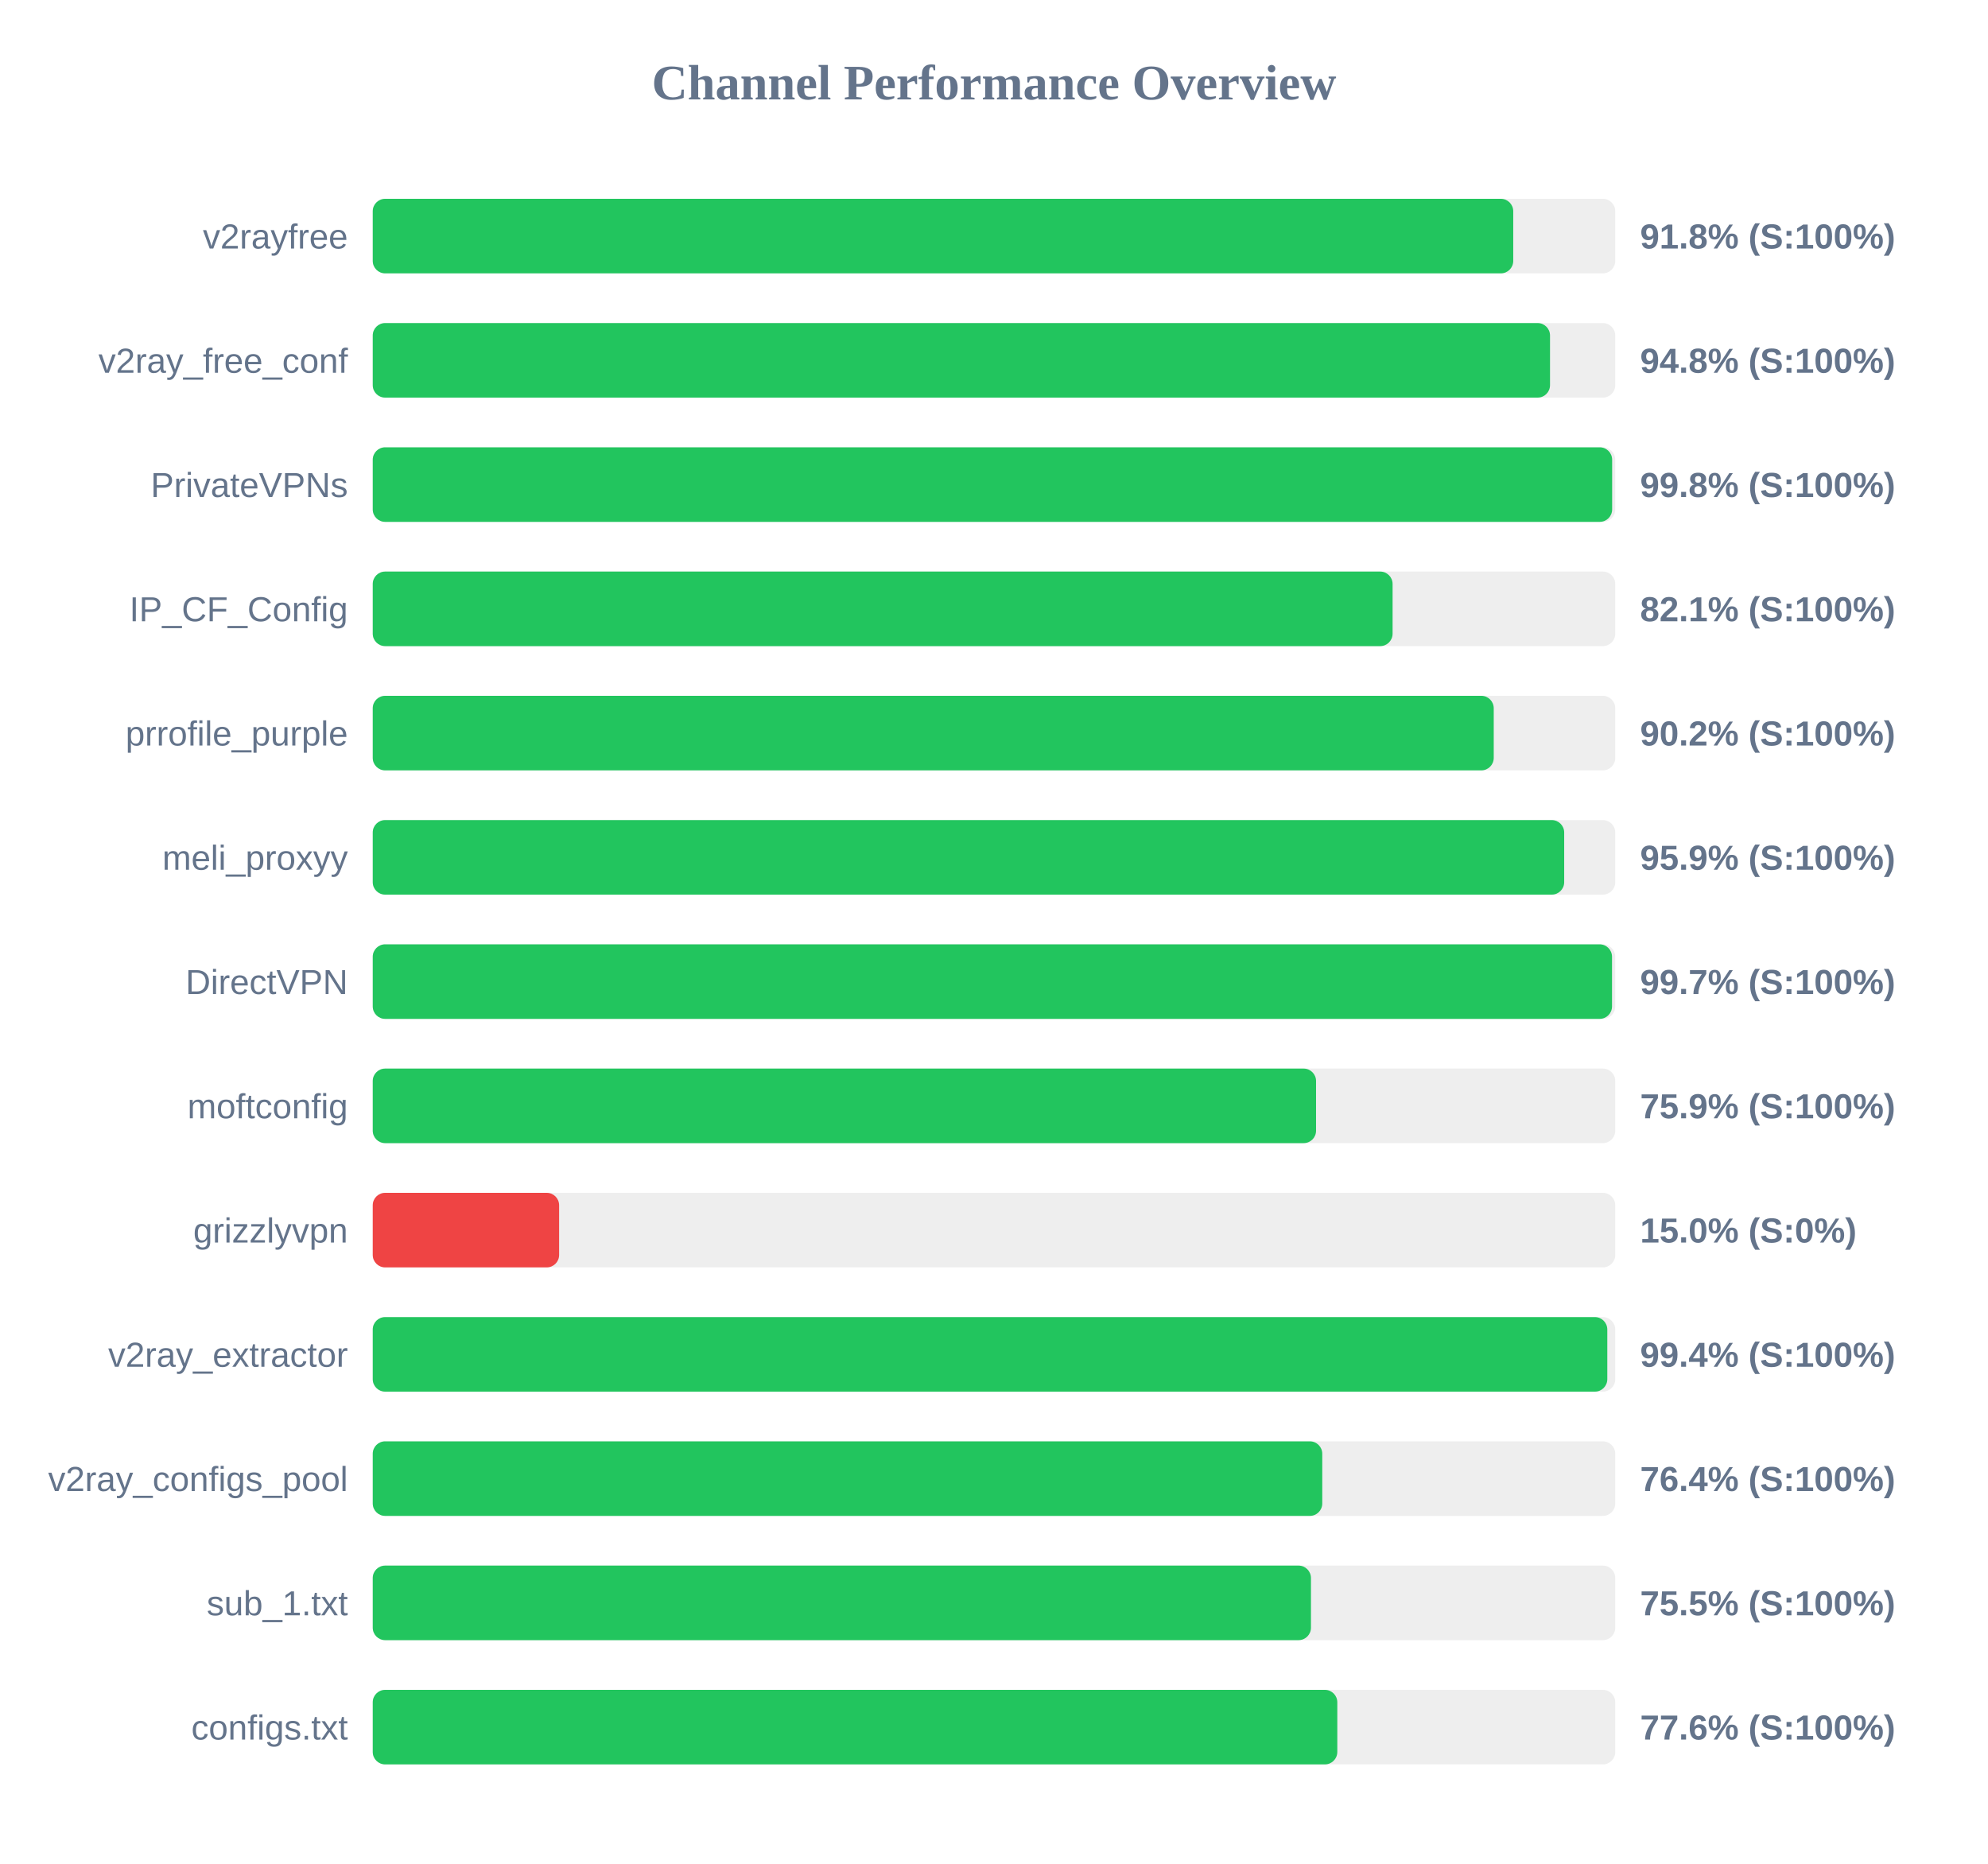
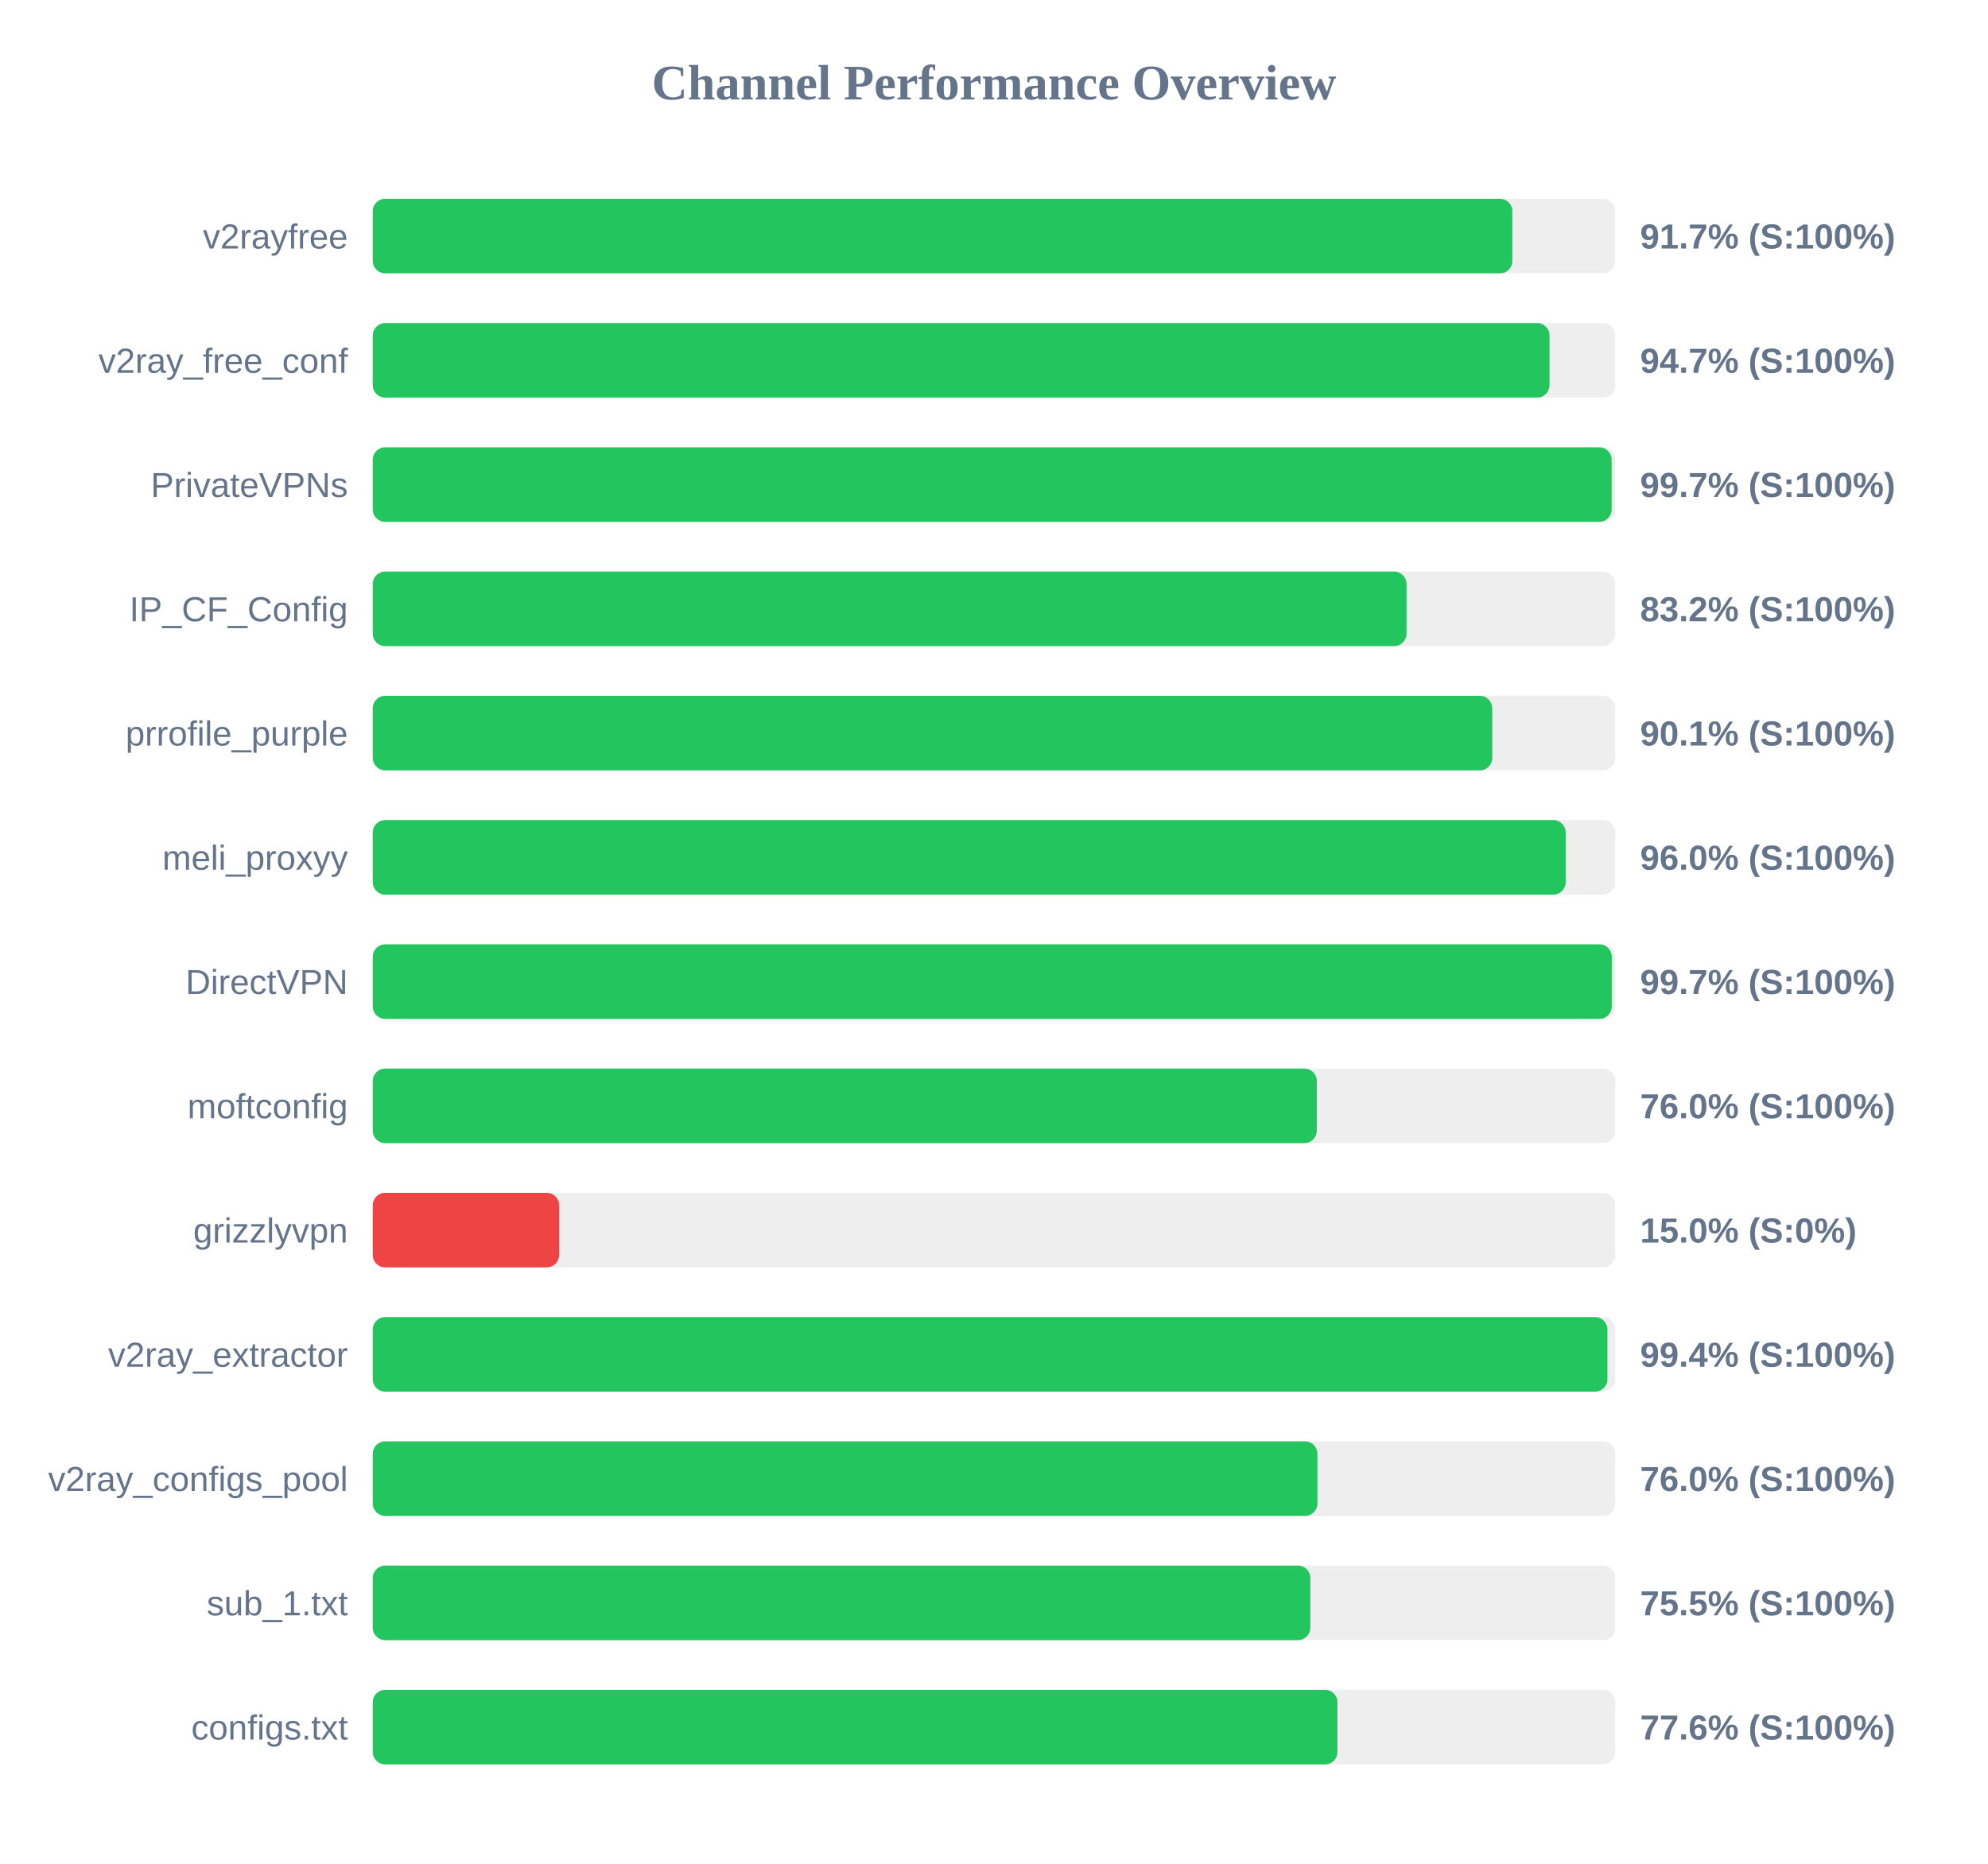
<svg xmlns="http://www.w3.org/2000/svg" width="800" height="750" version="1.1">
  <style>
        .row { font: 14px Arial; fill: #64748b; }
        .score { font: bold 14px Arial; fill: #64748b; }
    </style>
  <text x="400" y="40" text-anchor="middle" font-size="20px" font-weight="bold" fill="#64748b">Channel Performance Overview</text>
  <rect x="150" y="80" width="500" height="30" fill="#eee" rx="5" />
-   <rect x="150" y="80" width="458.95" height="30" fill="#22c55e" rx="5" />
+   <rect x="150" y="80" width="458.6" height="30" fill="#22c55e" rx="5" />
  <text x="140" y="100" text-anchor="end" class="row">v2rayfree</text>
-   <text x="660" y="100" text-anchor="start" class="score">91.8% (S:100%)</text>
+   <text x="660" y="100" text-anchor="start" class="score">91.7% (S:100%)</text>
  <rect x="150" y="130" width="500" height="30" fill="#eee" rx="5" />
-   <rect x="150" y="130" width="473.75" height="30" fill="#22c55e" rx="5" />
+   <rect x="150" y="130" width="473.55" height="30" fill="#22c55e" rx="5" />
  <text x="140" y="150" text-anchor="end" class="row">v2ray_free_conf</text>
-   <text x="660" y="150" text-anchor="start" class="score">94.8% (S:100%)</text>
+   <text x="660" y="150" text-anchor="start" class="score">94.7% (S:100%)</text>
  <rect x="150" y="180" width="500" height="30" fill="#eee" rx="5" />
-   <rect x="150" y="180" width="498.75" height="30" fill="#22c55e" rx="5" />
+   <rect x="150" y="180" width="498.55" height="30" fill="#22c55e" rx="5" />
  <text x="140" y="200" text-anchor="end" class="row">PrivateVPNs</text>
-   <text x="660" y="200" text-anchor="start" class="score">99.8% (S:100%)</text>
+   <text x="660" y="200" text-anchor="start" class="score">99.7% (S:100%)</text>
  <rect x="150" y="230" width="500" height="30" fill="#eee" rx="5" />
-   <rect x="150" y="230" width="410.4" height="30" fill="#22c55e" rx="5" />
+   <rect x="150" y="230" width="416.0" height="30" fill="#22c55e" rx="5" />
  <text x="140" y="250" text-anchor="end" class="row">IP_CF_Config</text>
-   <text x="660" y="250" text-anchor="start" class="score">82.1% (S:100%)</text>
+   <text x="660" y="250" text-anchor="start" class="score">83.2% (S:100%)</text>
  <rect x="150" y="280" width="500" height="30" fill="#eee" rx="5" />
-   <rect x="150" y="280" width="451.1" height="30" fill="#22c55e" rx="5" />
+   <rect x="150" y="280" width="450.5" height="30" fill="#22c55e" rx="5" />
  <text x="140" y="300" text-anchor="end" class="row">prrofile_purple</text>
-   <text x="660" y="300" text-anchor="start" class="score">90.2% (S:100%)</text>
+   <text x="660" y="300" text-anchor="start" class="score">90.1% (S:100%)</text>
  <rect x="150" y="330" width="500" height="30" fill="#eee" rx="5" />
-   <rect x="150" y="330" width="479.45" height="30" fill="#22c55e" rx="5" />
+   <rect x="150" y="330" width="480.05" height="30" fill="#22c55e" rx="5" />
  <text x="140" y="350" text-anchor="end" class="row">meli_proxyy</text>
-   <text x="660" y="350" text-anchor="start" class="score">95.9% (S:100%)</text>
+   <text x="660" y="350" text-anchor="start" class="score">96.0% (S:100%)</text>
  <rect x="150" y="380" width="500" height="30" fill="#eee" rx="5" />
-   <rect x="150" y="380" width="498.7" height="30" fill="#22c55e" rx="5" />
+   <rect x="150" y="380" width="498.6" height="30" fill="#22c55e" rx="5" />
  <text x="140" y="400" text-anchor="end" class="row">DirectVPN</text>
  <text x="660" y="400" text-anchor="start" class="score">99.7% (S:100%)</text>
  <rect x="150" y="430" width="500" height="30" fill="#eee" rx="5" />
-   <rect x="150" y="430" width="379.6" height="30" fill="#22c55e" rx="5" />
+   <rect x="150" y="430" width="379.9" height="30" fill="#22c55e" rx="5" />
  <text x="140" y="450" text-anchor="end" class="row">moftconfig</text>
-   <text x="660" y="450" text-anchor="start" class="score">75.9% (S:100%)</text>
+   <text x="660" y="450" text-anchor="start" class="score">76.0% (S:100%)</text>
  <rect x="150" y="480" width="500" height="30" fill="#eee" rx="5" />
  <rect x="150" y="480" width="75.0" height="30" fill="#ef4444" rx="5" />
  <text x="140" y="500" text-anchor="end" class="row">grizzlyvpn</text>
  <text x="660" y="500" text-anchor="start" class="score">15.0% (S:0%)</text>
  <rect x="150" y="530" width="500" height="30" fill="#eee" rx="5" />
-   <rect x="150" y="530" width="496.8" height="30" fill="#22c55e" rx="5" />
+   <rect x="150" y="530" width="496.85" height="30" fill="#22c55e" rx="5" />
  <text x="140" y="550" text-anchor="end" class="row">v2ray_extractor</text>
  <text x="660" y="550" text-anchor="start" class="score">99.4% (S:100%)</text>
  <rect x="150" y="580" width="500" height="30" fill="#eee" rx="5" />
-   <rect x="150" y="580" width="382.1" height="30" fill="#22c55e" rx="5" />
+   <rect x="150" y="580" width="380.15" height="30" fill="#22c55e" rx="5" />
  <text x="140" y="600" text-anchor="end" class="row">v2ray_configs_pool</text>
-   <text x="660" y="600" text-anchor="start" class="score">76.4% (S:100%)</text>
+   <text x="660" y="600" text-anchor="start" class="score">76.0% (S:100%)</text>
  <rect x="150" y="630" width="500" height="30" fill="#eee" rx="5" />
-   <rect x="150" y="630" width="377.55" height="30" fill="#22c55e" rx="5" />
+   <rect x="150" y="630" width="377.3" height="30" fill="#22c55e" rx="5" />
  <text x="140" y="650" text-anchor="end" class="row">sub_1.txt</text>
  <text x="660" y="650" text-anchor="start" class="score">75.5% (S:100%)</text>
  <rect x="150" y="680" width="500" height="30" fill="#eee" rx="5" />
-   <rect x="150" y="680" width="388.15" height="30" fill="#22c55e" rx="5" />
+   <rect x="150" y="680" width="388.2" height="30" fill="#22c55e" rx="5" />
  <text x="140" y="700" text-anchor="end" class="row">configs.txt</text>
  <text x="660" y="700" text-anchor="start" class="score">77.6% (S:100%)</text>
</svg>
